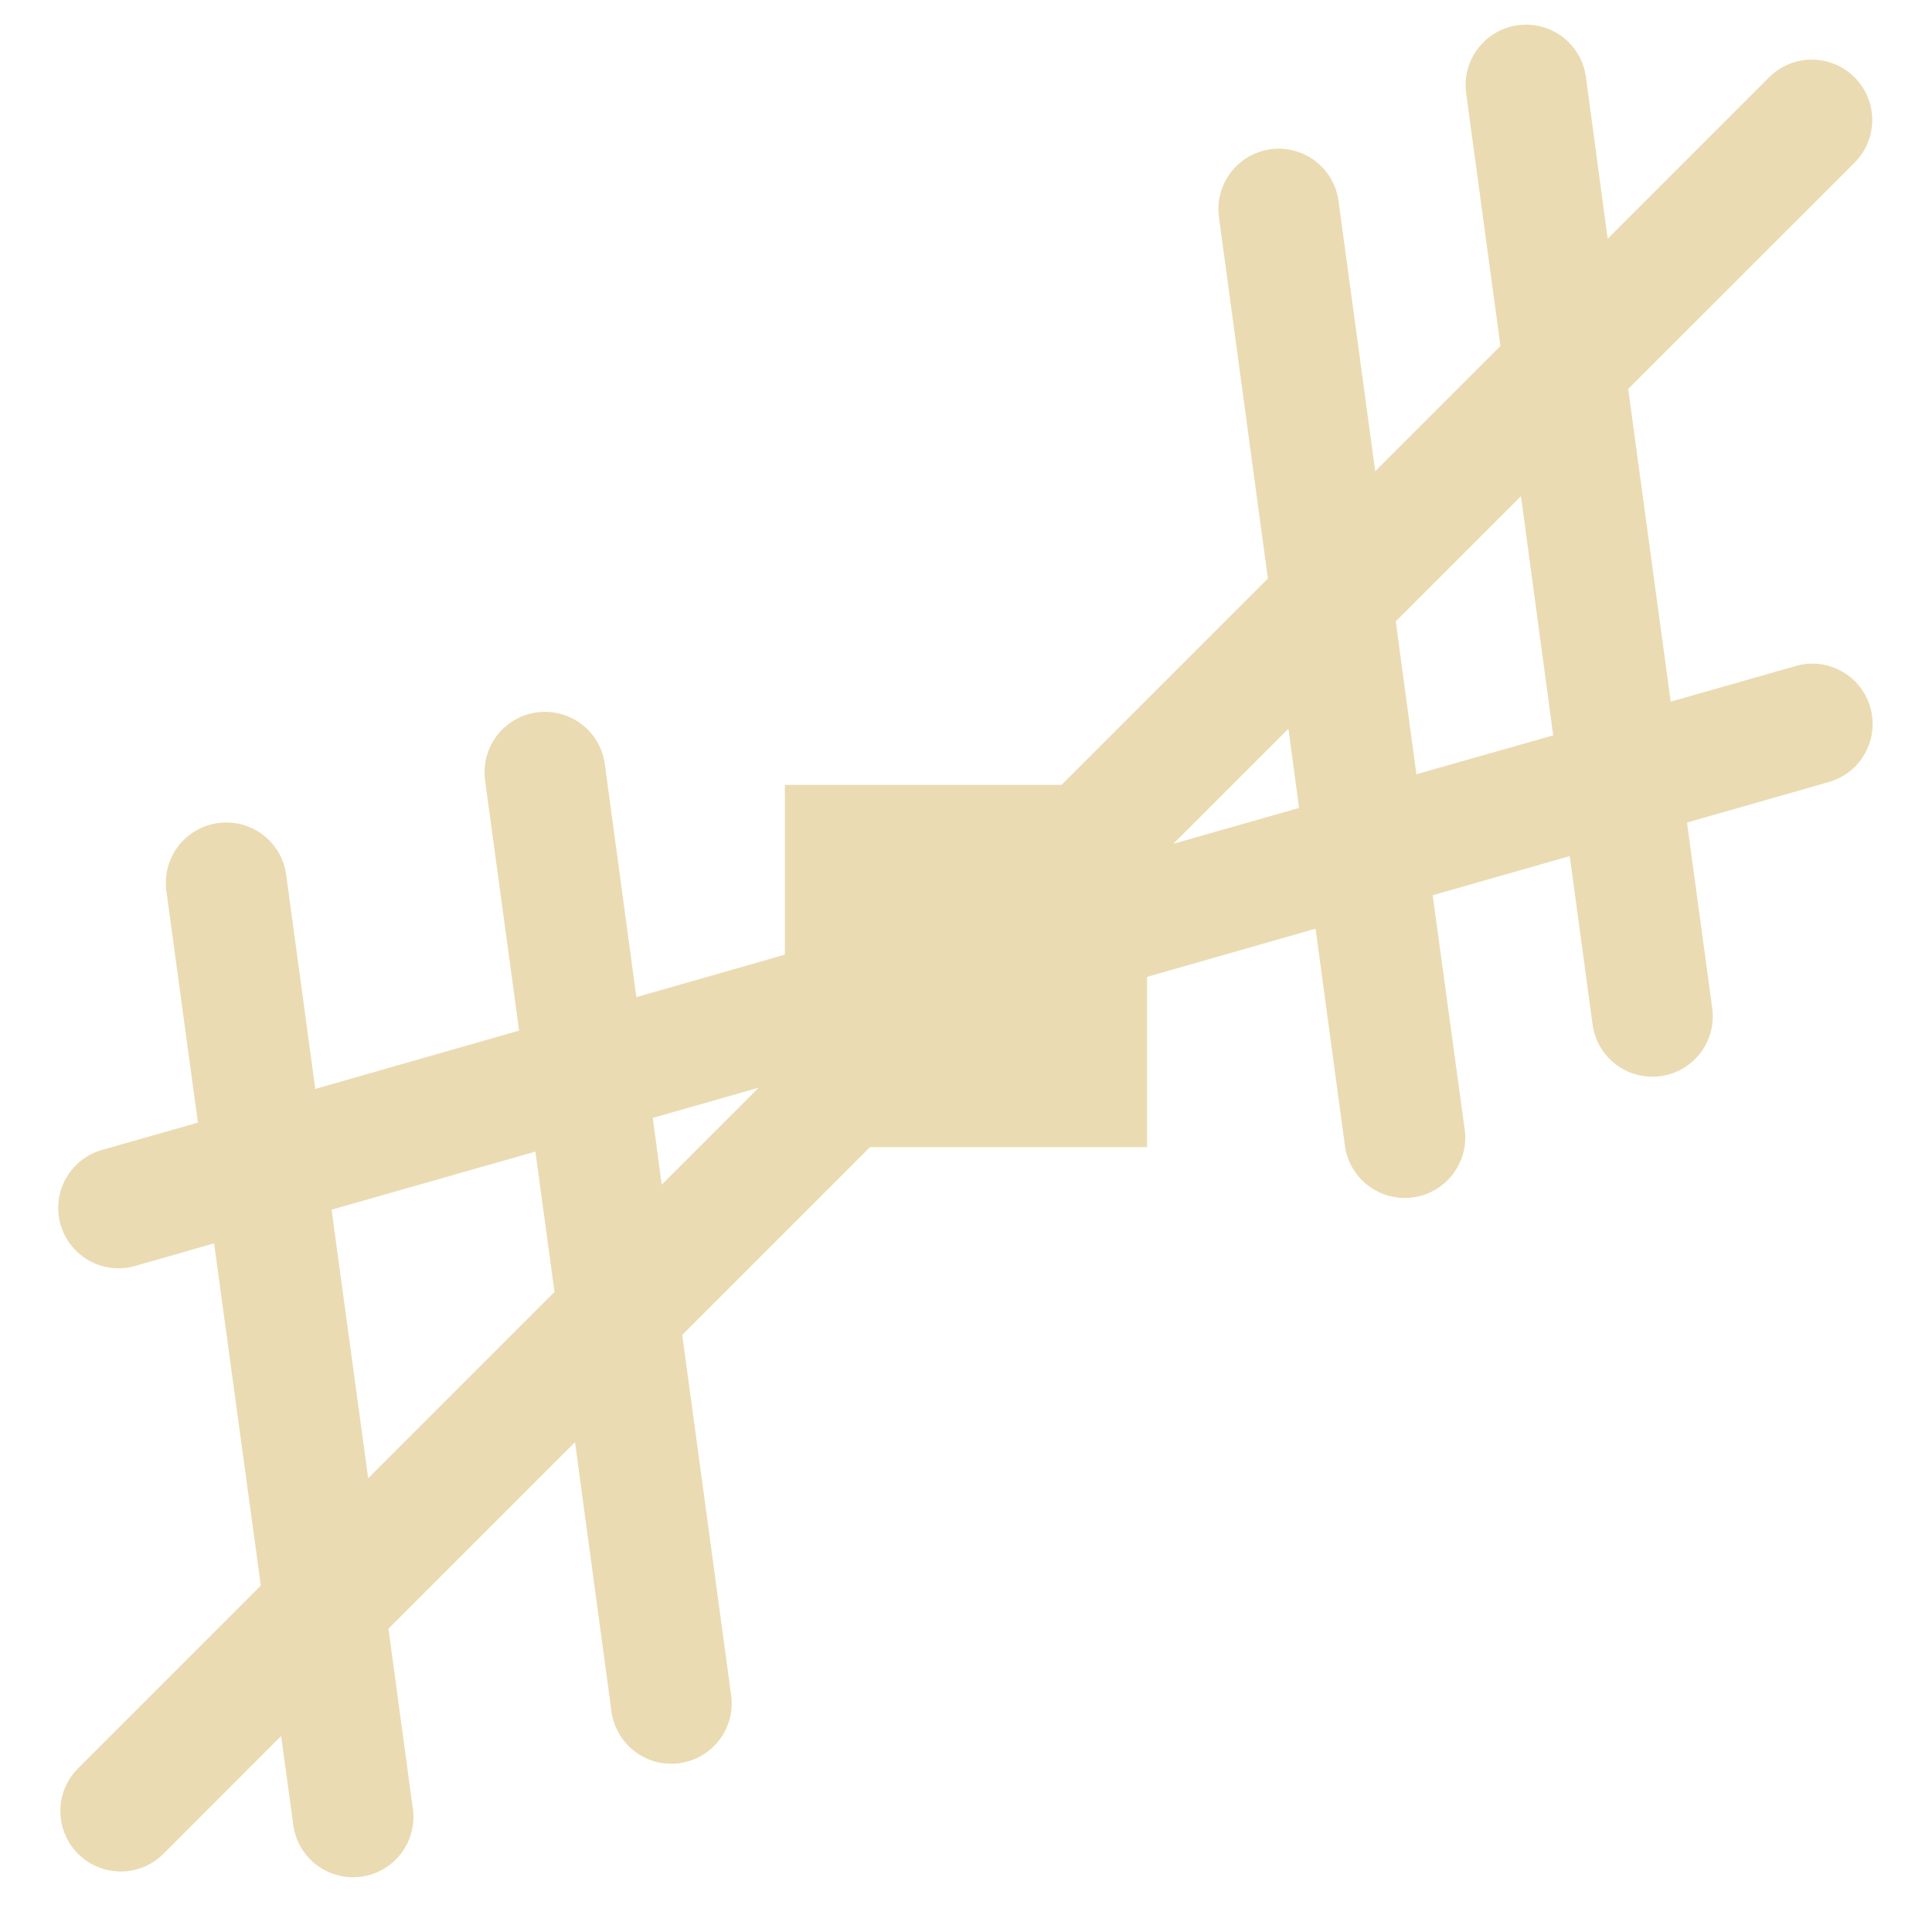
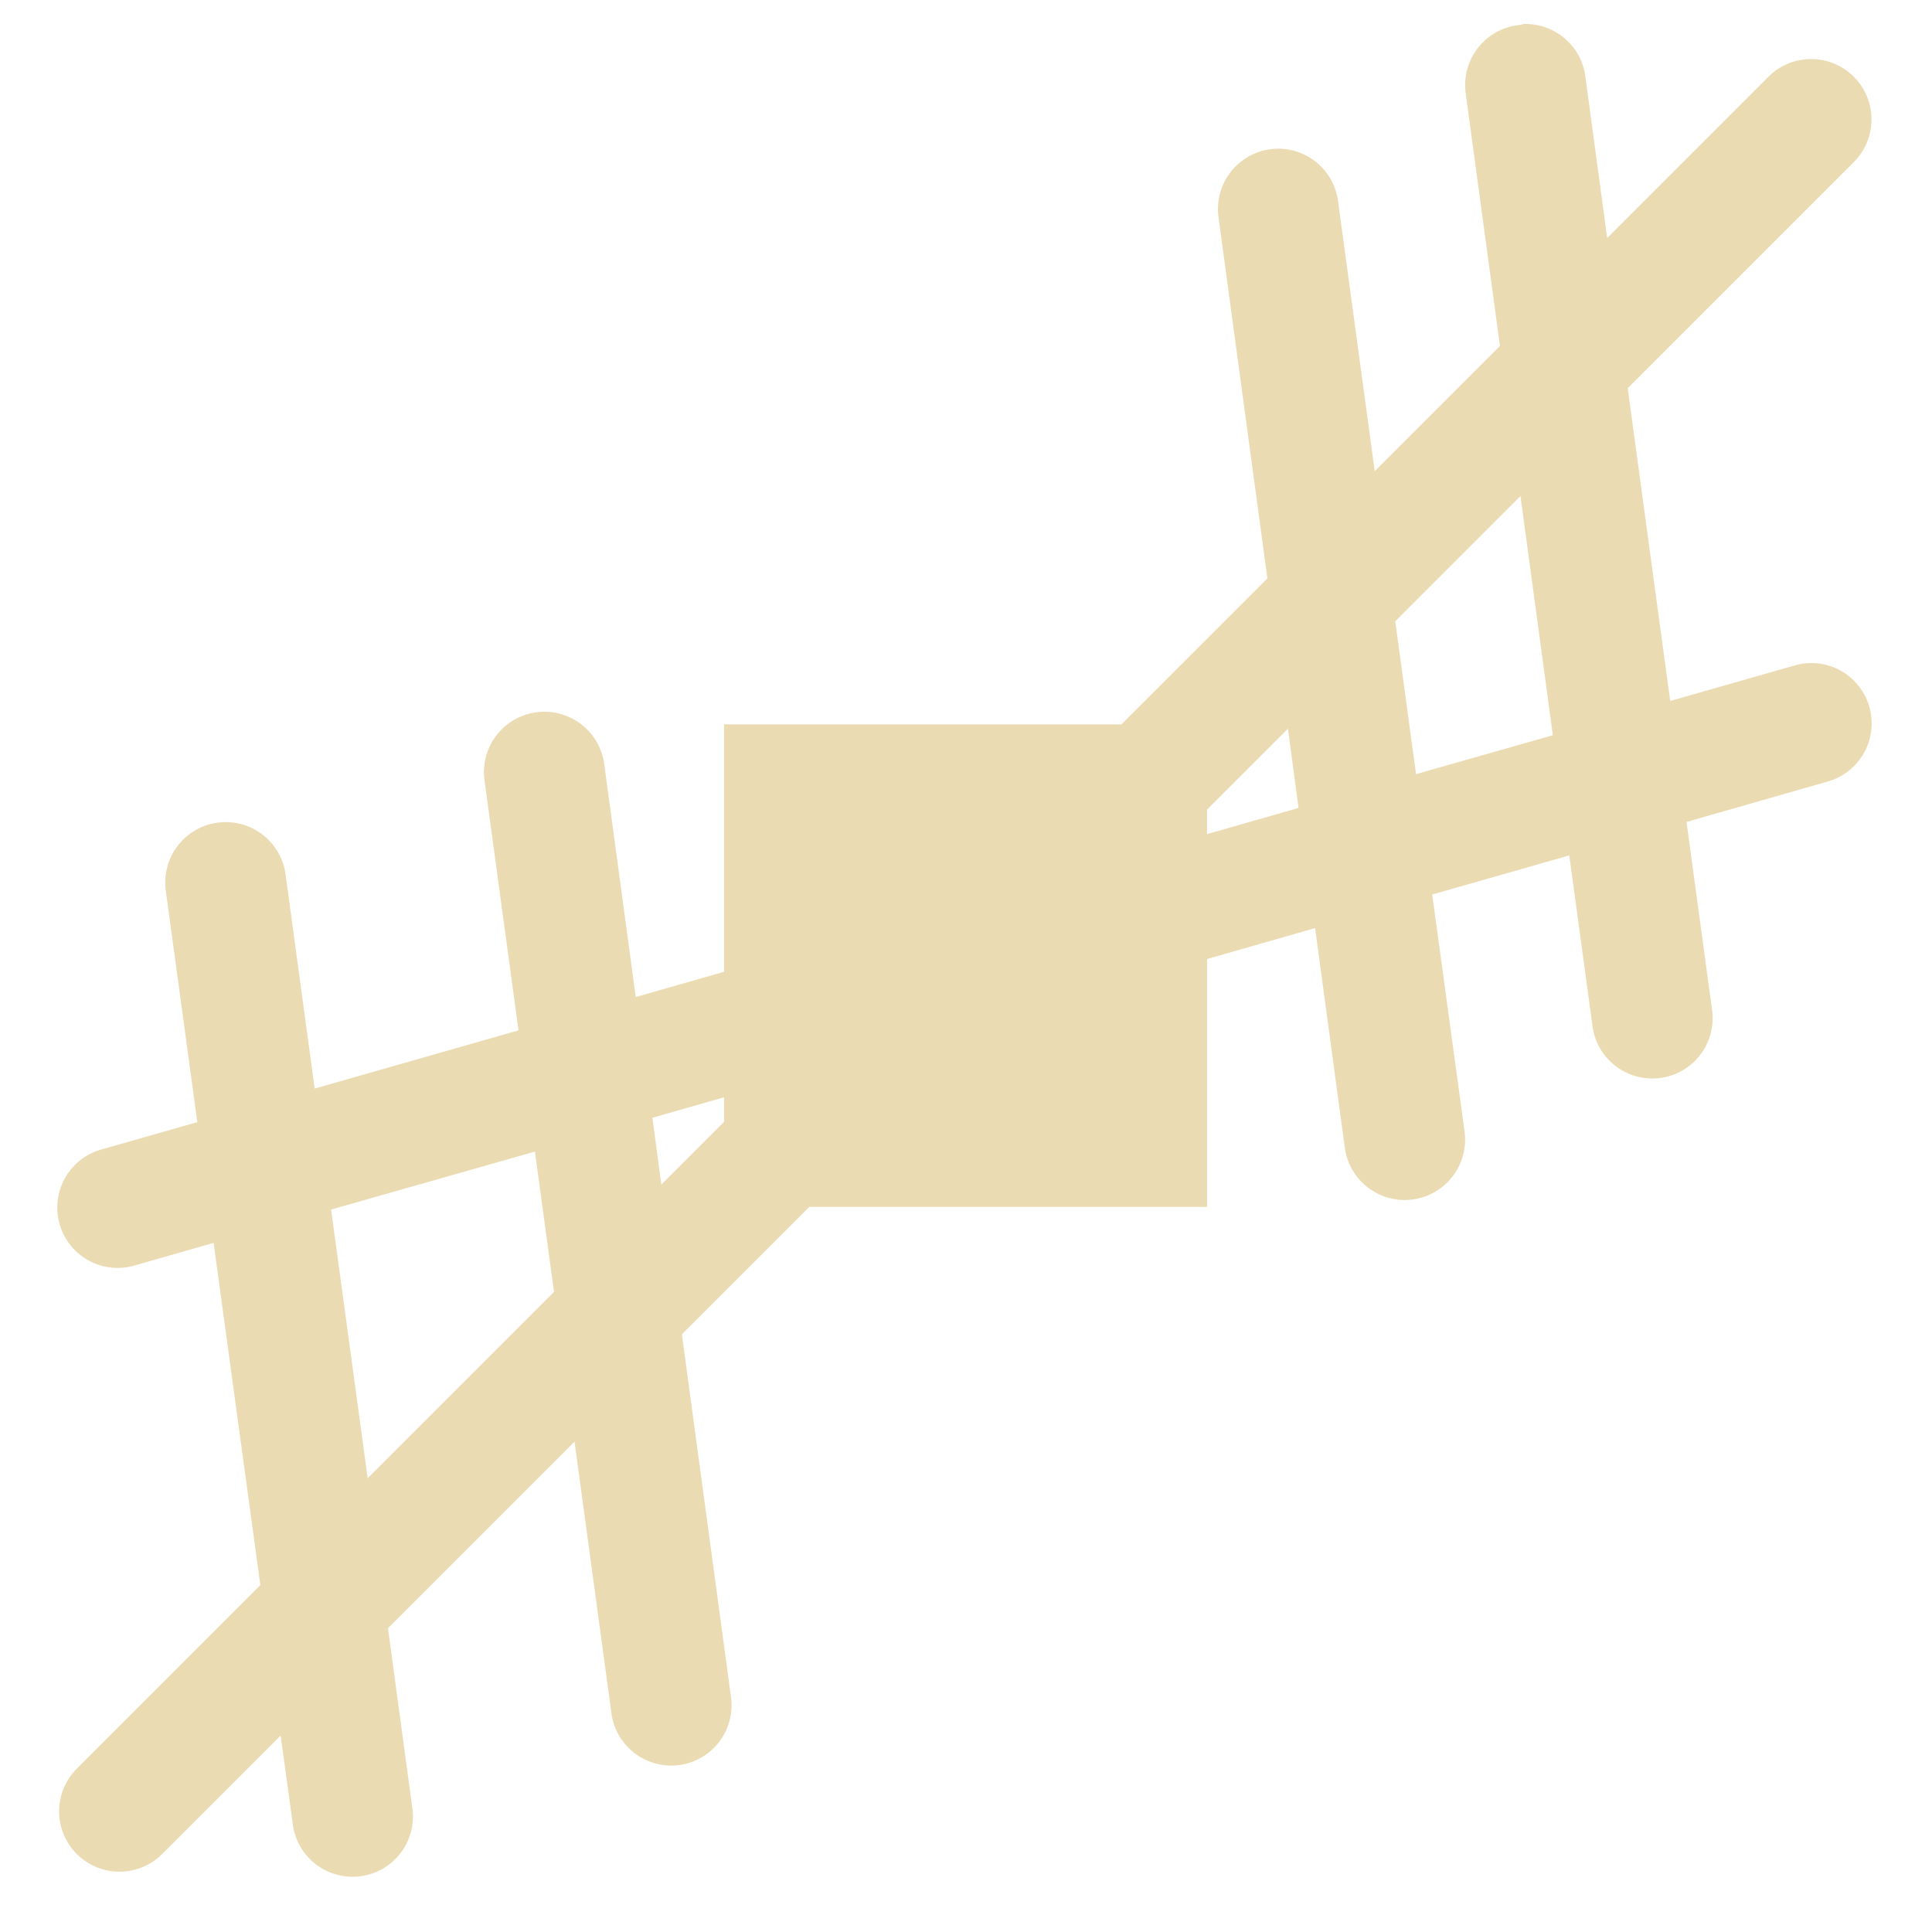
- <svg xmlns="http://www.w3.org/2000/svg" width="16" height="16" viewBox="0 0 16 16">
+ <svg xmlns="http://www.w3.org/2000/svg" width="16" height="16" version="1.1" viewBox="0 0 16 16">
  <defs>
-     <style id="current-color-scheme" type="text/css">
-    .ColorScheme-Text { color:#ebdbb2; } .ColorScheme-Highlight { color:#458588; }
-   </style>
+     <style type="text/css">.ColorScheme-Text { color:#ebdbb2; } .ColorScheme-Highlight { color:#458588; }</style>
  </defs>
-   <path style="fill:currentColor" class="ColorScheme-Text" d="M 12.613 0.205 A 0.5 0.5 0 0 0 12.143 0.779 L 12.426 2.865 L 11.389 3.902 L 11.086 1.672 A 0.5 0.5 0 0 0 10.564 1.232 A 0.5 0.5 0 0 0 10.096 1.807 L 10.5 4.791 L 8.791 6.5 L 6.5 6.5 L 6.5 7.906 L 5.27 8.258 L 5.01 6.336 A 0.5 0.5 0 0 0 4.488 5.896 A 0.5 0.5 0 0 0 4.018 6.469 L 4.299 8.535 L 2.611 9.018 L 2.371 7.252 A 0.5 0.5 0 0 0 1.85 6.812 A 0.5 0.5 0 0 0 1.379 7.387 L 1.639 9.297 L 0.863 9.518 A 0.5 0.5 0 1 0 1.137 10.479 L 1.773 10.297 L 2.16 13.131 L 0.646 14.645 A 0.5 0.5 0 1 0 1.354 15.352 L 2.328 14.377 L 2.426 15.09 A 0.5 0.5 0 1 0 3.416 14.957 L 3.217 13.488 L 4.762 11.943 L 5.064 14.174 A 0.5 0.5 0 1 0 6.055 14.039 L 5.65 11.055 L 7.205 9.5 L 9.5 9.5 L 9.5 8.09 L 10.895 7.691 L 11.141 9.51 A 0.501 0.501 0 0 0 12.133 9.377 L 11.865 7.414 L 13 7.09 L 13.189 8.484 A 0.5 0.5 0 1 0 14.18 8.35 L 13.971 6.812 L 15.137 6.479 A 0.5 0.5 0 0 0 14.996 5.496 A 0.5 0.5 0 0 0 14.863 5.518 L 13.836 5.811 L 13.484 3.221 L 15.354 1.352 A 0.5 0.5 0 0 0 14.99 0.494 A 0.5 0.5 0 0 0 14.646 0.645 L 13.314 1.977 L 13.135 0.645 A 0.5 0.5 0 0 0 12.613 0.205 z M 12.596 4.109 L 12.863 6.09 L 11.73 6.412 L 11.559 5.146 L 12.596 4.109 z M 10.67 6.035 L 10.758 6.691 L 9.717 6.988 L 10.67 6.035 z M 6.283 9.008 L 5.48 9.811 L 5.406 9.258 L 6.283 9.008 z M 4.434 9.537 L 4.592 10.699 L 3.049 12.242 L 2.746 10.018 L 4.434 9.537 z" />
+   <path class="ColorScheme-Text" d="m12.61 0.205a0.5 0.5 0 0 0-0.471 0.574l0.283 2.086-1.037 1.037-0.303-2.23a0.5 0.5 0 0 0-0.521-0.44 0.5 0.5 0 0 0-0.469 0.574l0.404 2.984-1.209 1.209h-3.291v2.049l-0.731 0.209-0.26-1.922a0.5 0.5 0 0 0-0.521-0.44 0.5 0.5 0 0 0-0.471 0.572l0.281 2.066-1.688 0.482-0.24-1.766a0.5 0.5 0 0 0-0.521-0.44 0.5 0.5 0 0 0-0.471 0.574l0.26 1.91-0.775 0.221a0.5 0.5 0 1 0 0.273 0.961l0.637-0.182 0.387 2.834-1.514 1.514a0.5 0.5 0 1 0 0.707 0.707l0.975-0.975 0.098 0.713a0.5 0.5 0 1 0 0.99-0.133l-0.199-1.469 1.545-1.545 0.303 2.23a0.5 0.5 0 1 0 0.99-0.135l-0.404-2.984 1.055-1.055h3.295v-2.053l0.894-0.256 0.246 1.818a0.5 0.5 0 0 0 0.992-0.133l-0.268-1.963 1.135-0.324 0.19 1.395a0.5 0.5 0 1 0 0.99-0.135l-0.209-1.537 1.166-0.334a0.5 0.5 0 0 0-0.141-0.982 0.5 0.5 0 0 0-0.133 0.021l-1.027 0.293-0.352-2.59 1.869-1.869a0.5 0.5 0 0 0-0.363-0.857 0.5 0.5 0 0 0-0.344 0.15l-1.332 1.332-0.18-1.332a0.5 0.5 0 0 0-0.521-0.44zm-0.018 3.904 0.268 1.98-1.133 0.322-0.172-1.266 1.037-1.037zm-1.926 1.926 0.088 0.656-0.758 0.217v-0.203l0.67-0.67zm-4.67 3.053v0.203l-0.519 0.519-0.074-0.553 0.594-0.17zm-1.566 0.449 0.158 1.162-1.543 1.543-0.303-2.225 1.688-0.48z" fill="currentColor" />
</svg>
